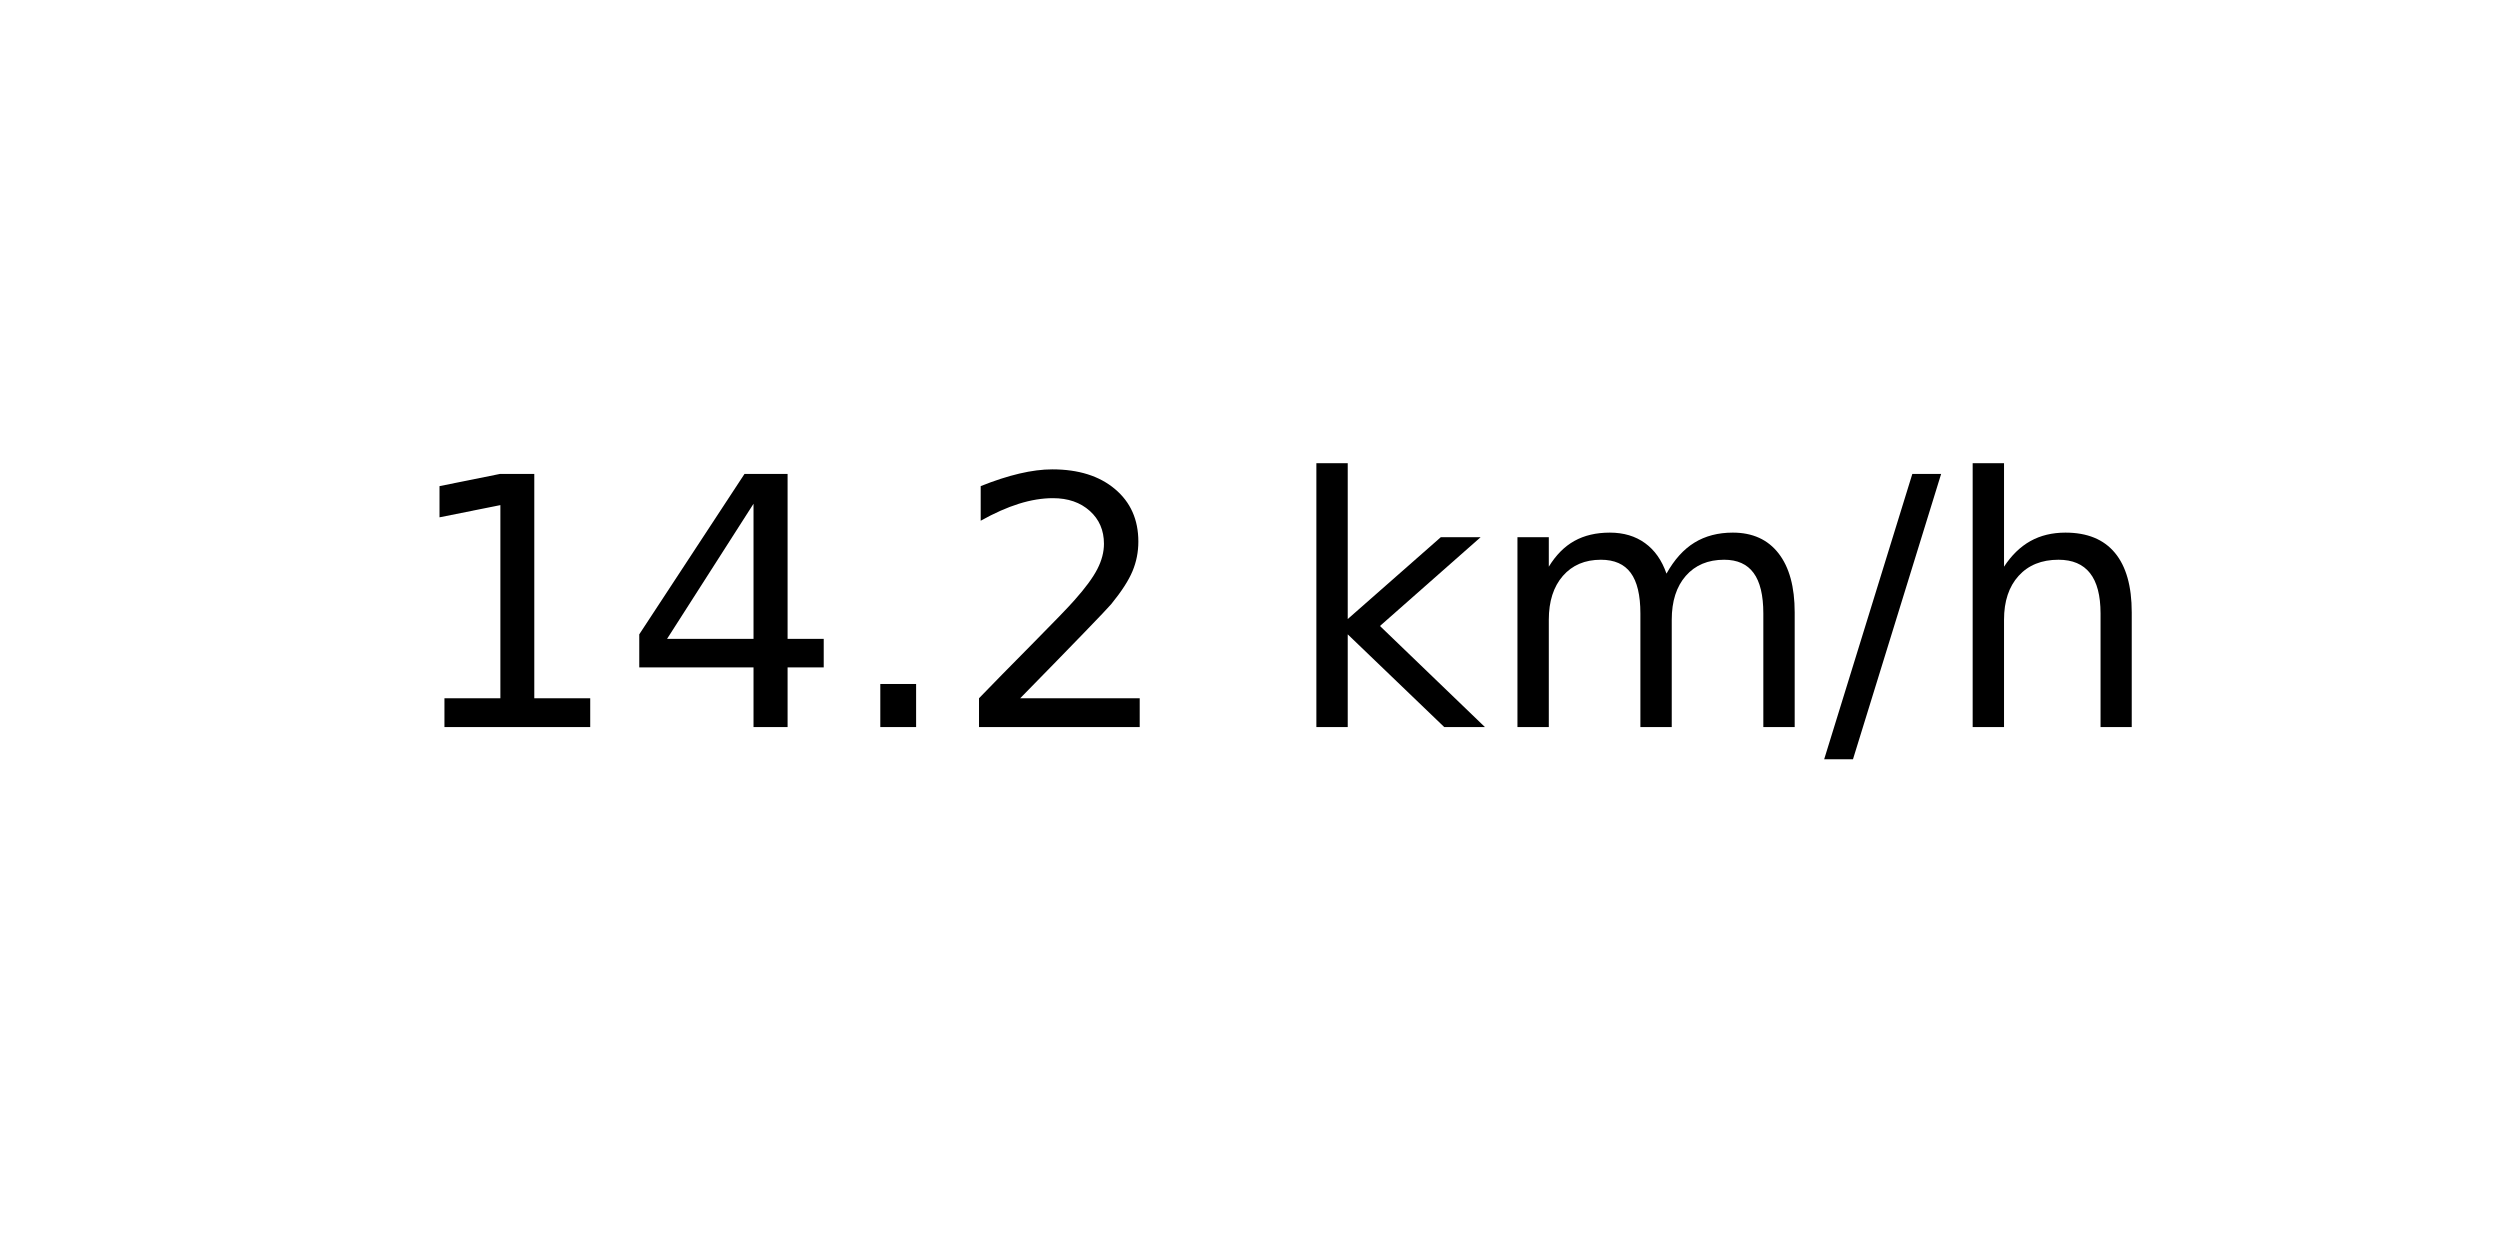
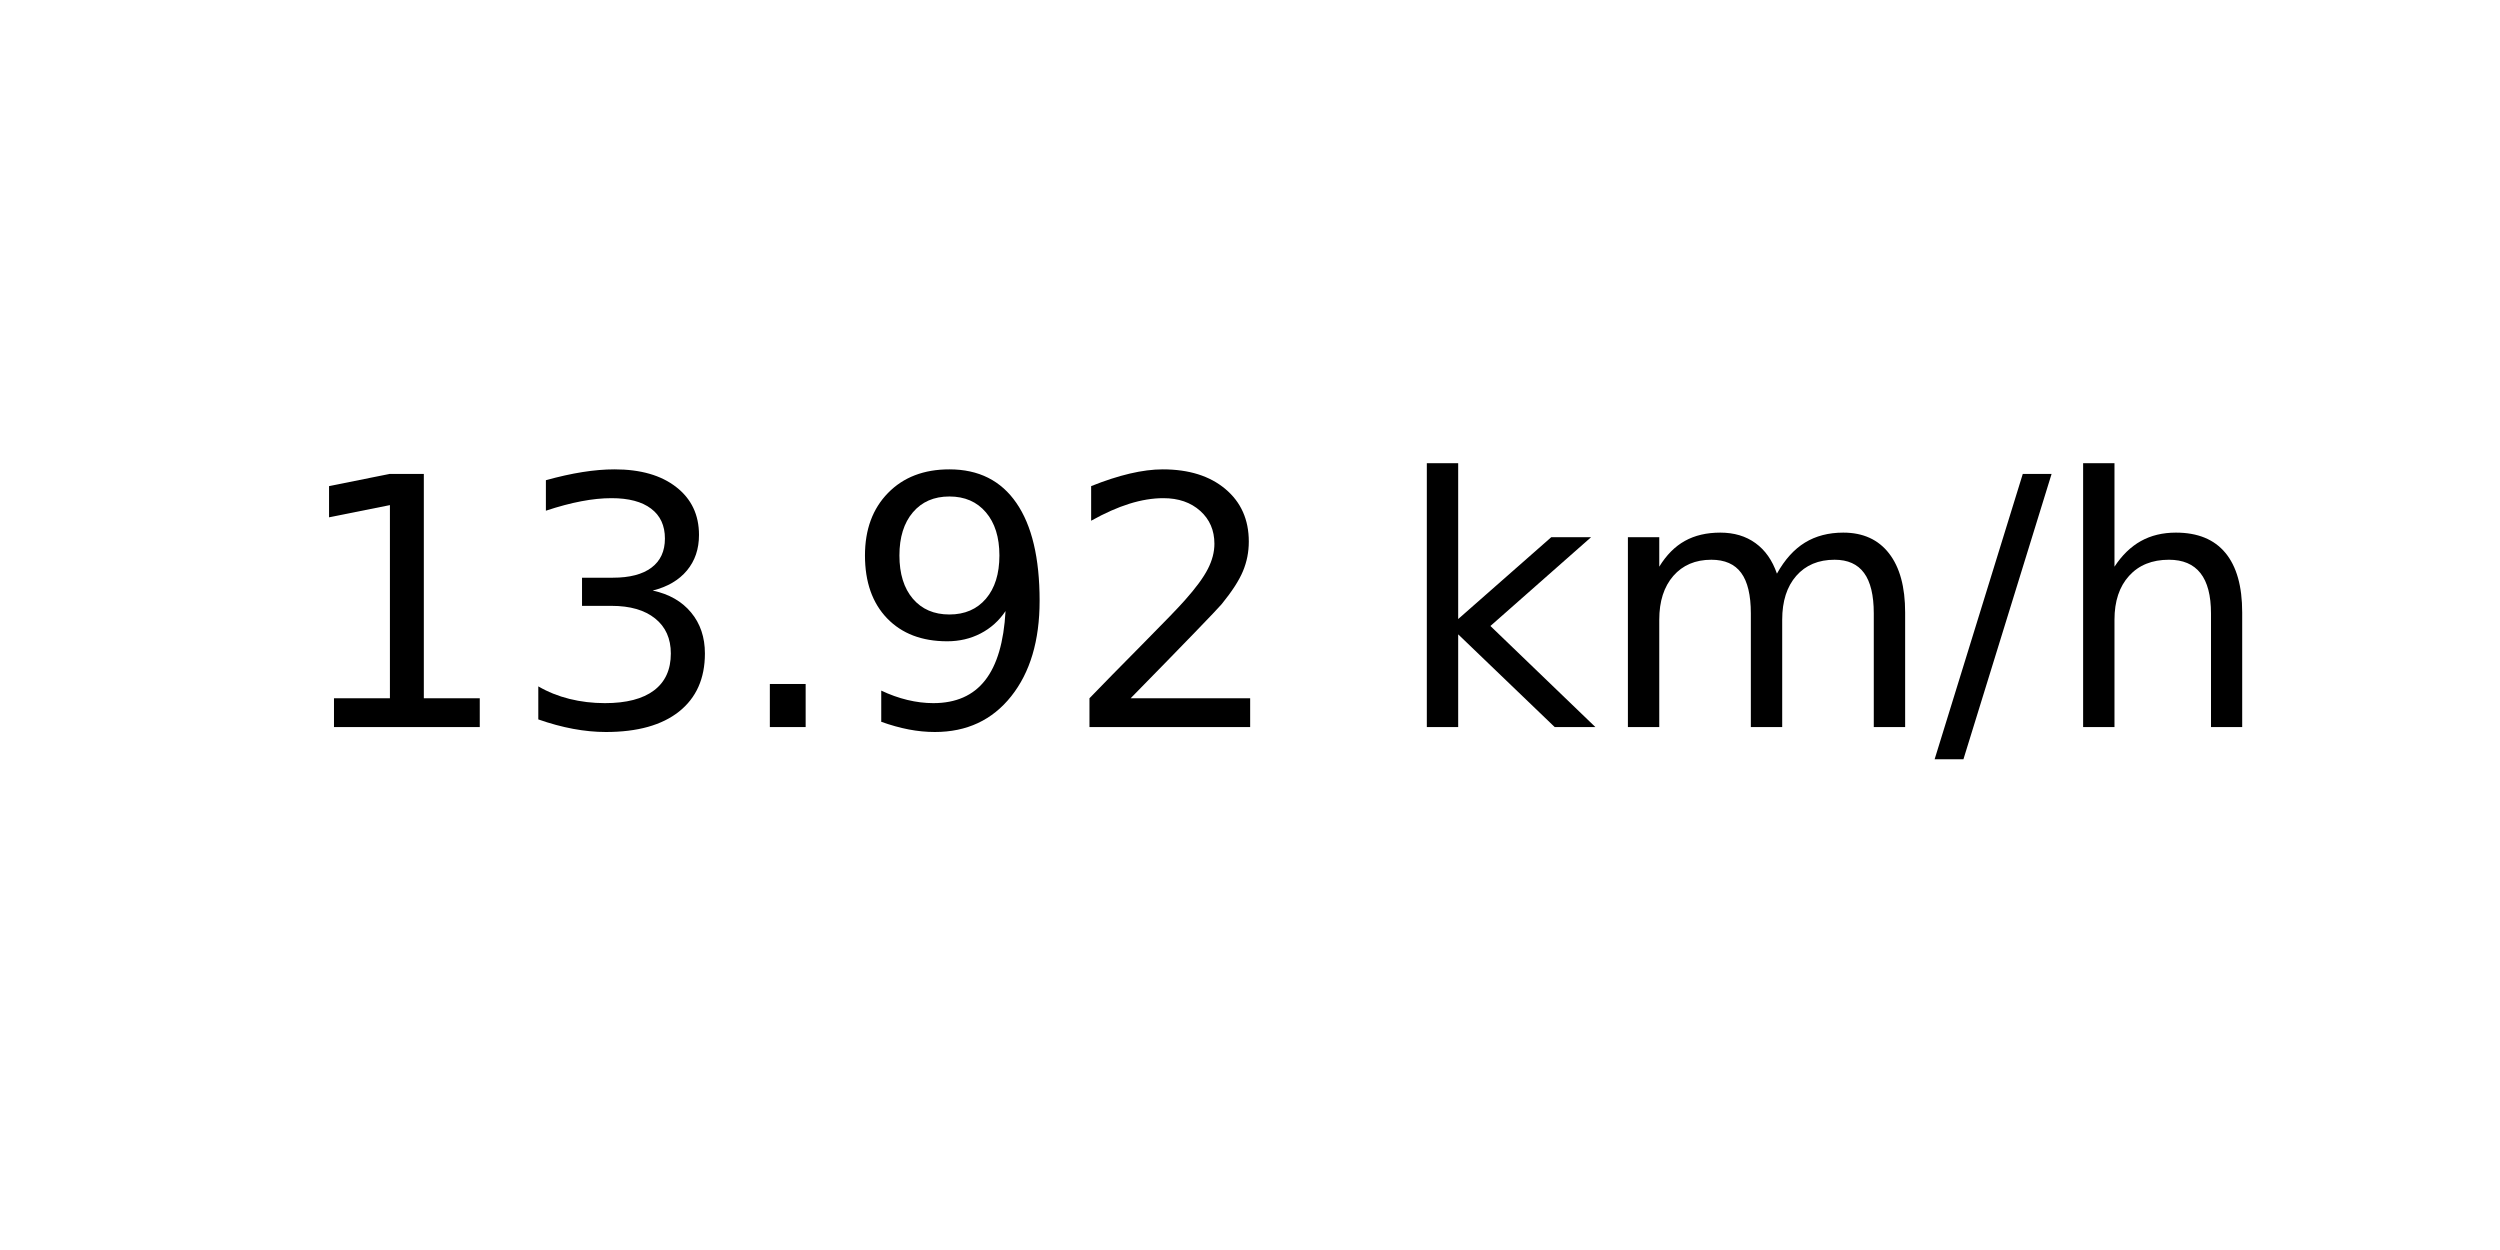
<svg xmlns="http://www.w3.org/2000/svg" xmlns:xlink="http://www.w3.org/1999/xlink" width="72pt" height="36pt" viewBox="0 0 72 36" version="1.1">
  <defs>
    <style type="text/css">*{stroke-linejoin: round; stroke-linecap: butt}</style>
  </defs>
  <g id="figure_1">
    <g id="axes_1">
      <g id="text_1">
-         <g transform="translate(11.55937 20.93937) scale(0.1 -0.1)">
+         <g transform="translate(8.378125 20.93937) scale(0.1 -0.1)">
          <defs>
            <path id="DejaVuSans-31" d="M 794 531  L 1825 531  L 1825 4091  L 703 3866  L 703 4441  L 1819 4666  L 2450 4666  L 2450 531  L 3481 531  L 3481 0  L 794 0  L 794 531  z " transform="scale(0.015625)" />
-             <path id="DejaVuSans-34" d="M 2419 4116  L 825 1625  L 2419 1625  L 2419 4116  z M 2253 4666  L 3047 4666  L 3047 1625  L 3713 1625  L 3713 1100  L 3047 1100  L 3047 0  L 2419 0  L 2419 1100  L 313 1100  L 313 1709  L 2253 4666  z " transform="scale(0.015625)" />
+             <path id="DejaVuSans-33" d="M 2597 2516  Q 3050 2419 3304 2112  Q 3559 1806 3559 1356  Q 3559 666 3084 287  Q 2609 -91 1734 -91  Q 1441 -91 1130 -33  Q 819 25 488 141  L 488 750  Q 750 597 1062 519  Q 1375 441 1716 441  Q 2309 441 2620 675  Q 2931 909 2931 1356  Q 2931 1769 2642 2001  Q 2353 2234 1838 2234  L 1294 2234  L 1294 2753  L 1863 2753  Q 2328 2753 2575 2939  Q 2822 3125 2822 3475  Q 2822 3834 2567 4026  Q 2313 4219 1838 4219  Q 1578 4219 1281 4162  Q 984 4106 628 3988  L 628 4550  Q 988 4650 1302 4700  Q 1616 4750 1894 4750  Q 2613 4750 3031 4423  Q 3450 4097 3450 3541  Q 3450 3153 3228 2886  Q 3006 2619 2597 2516  z " transform="scale(0.015625)" />
            <path id="DejaVuSans-2e" d="M 684 794  L 1344 794  L 1344 0  L 684 0  L 684 794  z " transform="scale(0.015625)" />
+             <path id="DejaVuSans-39" d="M 703 97  L 703 672  Q 941 559 1184 500  Q 1428 441 1663 441  Q 2288 441 2617 861  Q 2947 1281 2994 2138  Q 2813 1869 2534 1725  Q 2256 1581 1919 1581  Q 1219 1581 811 2004  Q 403 2428 403 3163  Q 403 3881 828 4315  Q 1253 4750 1959 4750  Q 2769 4750 3195 4129  Q 3622 3509 3622 2328  Q 3622 1225 3098 567  Q 2575 -91 1691 -91  Q 1453 -91 1209 -44  Q 966 3 703 97  z M 1959 2075  Q 2384 2075 2632 2365  Q 2881 2656 2881 3163  Q 2881 3666 2632 3958  Q 2384 4250 1959 4250  Q 1534 4250 1286 3958  Q 1038 3666 1038 3163  Q 1038 2656 1286 2365  Q 1534 2075 1959 2075  z " transform="scale(0.015625)" />
            <path id="DejaVuSans-32" d="M 1228 531  L 3431 531  L 3431 0  L 469 0  L 469 531  Q 828 903 1448 1529  Q 2069 2156 2228 2338  Q 2531 2678 2651 2914  Q 2772 3150 2772 3378  Q 2772 3750 2511 3984  Q 2250 4219 1831 4219  Q 1534 4219 1204 4116  Q 875 4013 500 3803  L 500 4441  Q 881 4594 1212 4672  Q 1544 4750 1819 4750  Q 2544 4750 2975 4387  Q 3406 4025 3406 3419  Q 3406 3131 3298 2873  Q 3191 2616 2906 2266  Q 2828 2175 2409 1742  Q 1991 1309 1228 531  z " transform="scale(0.015625)" />
            <path id="DejaVuSans-20" transform="scale(0.015625)" />
            <path id="DejaVuSans-6b" d="M 581 4863  L 1159 4863  L 1159 1991  L 2875 3500  L 3609 3500  L 1753 1863  L 3688 0  L 2938 0  L 1159 1709  L 1159 0  L 581 0  L 581 4863  z " transform="scale(0.015625)" />
            <path id="DejaVuSans-6d" d="M 3328 2828  Q 3544 3216 3844 3400  Q 4144 3584 4550 3584  Q 5097 3584 5394 3201  Q 5691 2819 5691 2113  L 5691 0  L 5113 0  L 5113 2094  Q 5113 2597 4934 2840  Q 4756 3084 4391 3084  Q 3944 3084 3684 2787  Q 3425 2491 3425 1978  L 3425 0  L 2847 0  L 2847 2094  Q 2847 2600 2669 2842  Q 2491 3084 2119 3084  Q 1678 3084 1418 2786  Q 1159 2488 1159 1978  L 1159 0  L 581 0  L 581 3500  L 1159 3500  L 1159 2956  Q 1356 3278 1631 3431  Q 1906 3584 2284 3584  Q 2666 3584 2933 3390  Q 3200 3197 3328 2828  z " transform="scale(0.015625)" />
            <path id="DejaVuSans-2f" d="M 1625 4666  L 2156 4666  L 531 -594  L 0 -594  L 1625 4666  z " transform="scale(0.015625)" />
            <path id="DejaVuSans-68" d="M 3513 2113  L 3513 0  L 2938 0  L 2938 2094  Q 2938 2591 2744 2837  Q 2550 3084 2163 3084  Q 1697 3084 1428 2787  Q 1159 2491 1159 1978  L 1159 0  L 581 0  L 581 4863  L 1159 4863  L 1159 2956  Q 1366 3272 1645 3428  Q 1925 3584 2291 3584  Q 2894 3584 3203 3211  Q 3513 2838 3513 2113  z " transform="scale(0.015625)" />
          </defs>
          <use xlink:href="#DejaVuSans-31" />
-           <use xlink:href="#DejaVuSans-34" x="63.623" />
+           <use xlink:href="#DejaVuSans-33" x="63.623" />
          <use xlink:href="#DejaVuSans-2e" x="127.246" />
-           <use xlink:href="#DejaVuSans-32" x="159.033" />
-           <use xlink:href="#DejaVuSans-20" x="222.656" />
-           <use xlink:href="#DejaVuSans-6b" x="254.443" />
-           <use xlink:href="#DejaVuSans-6d" x="312.354" />
-           <use xlink:href="#DejaVuSans-2f" x="409.766" />
-           <use xlink:href="#DejaVuSans-68" x="443.457" />
+           <use xlink:href="#DejaVuSans-39" x="159.033" />
+           <use xlink:href="#DejaVuSans-32" x="222.656" />
+           <use xlink:href="#DejaVuSans-20" x="286.279" />
+           <use xlink:href="#DejaVuSans-6b" x="318.066" />
+           <use xlink:href="#DejaVuSans-6d" x="375.977" />
+           <use xlink:href="#DejaVuSans-2f" x="473.389" />
+           <use xlink:href="#DejaVuSans-68" x="507.08" />
        </g>
      </g>
    </g>
  </g>
</svg>
